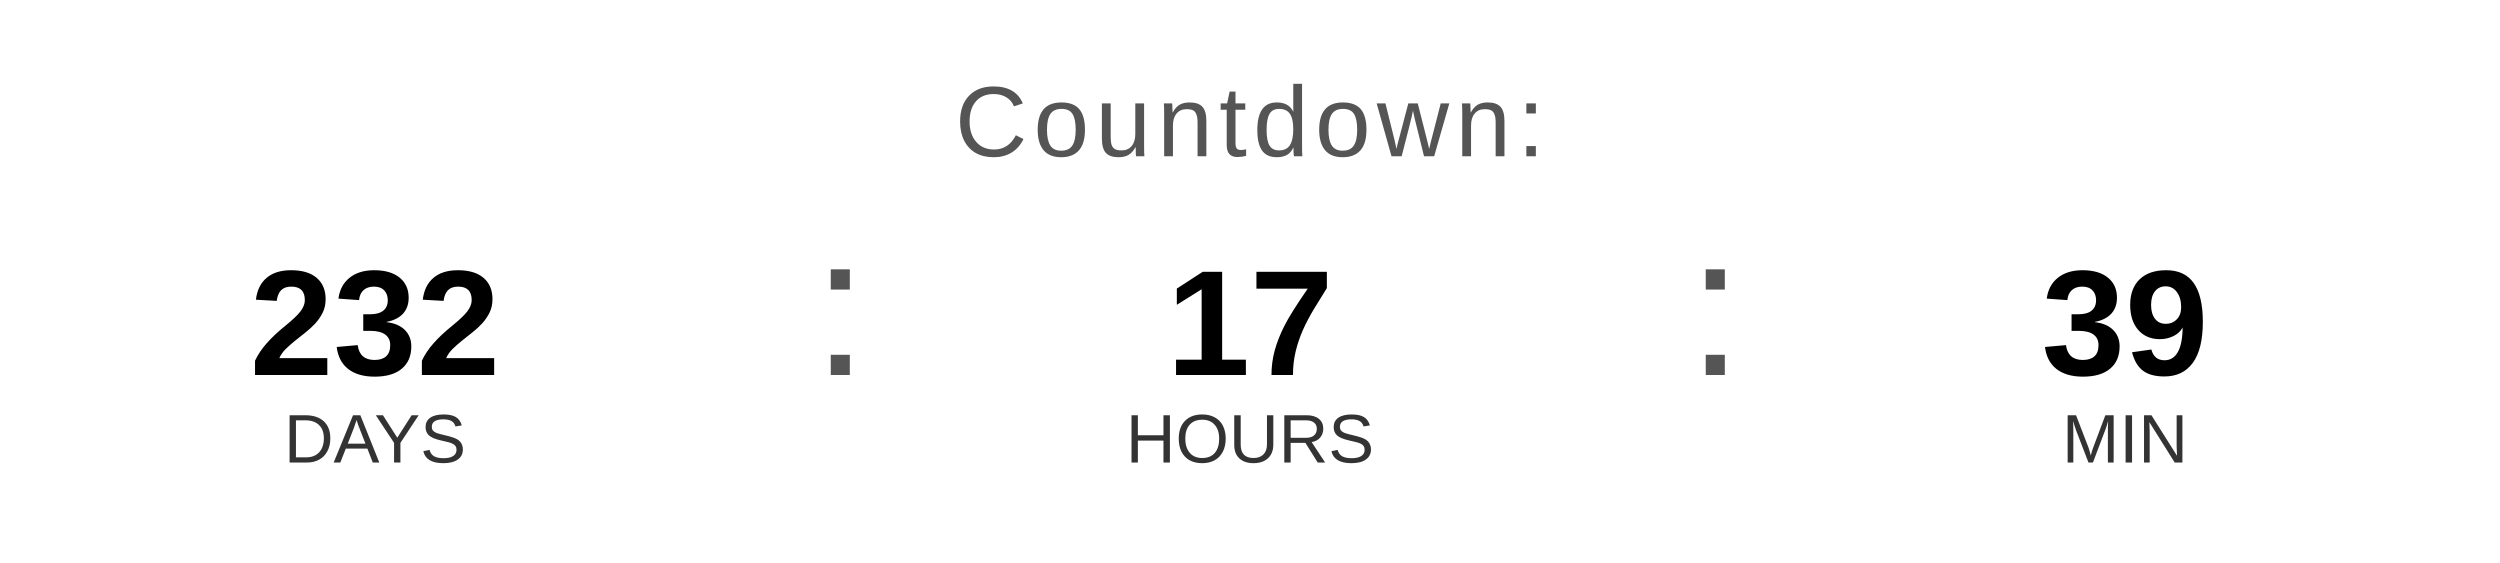
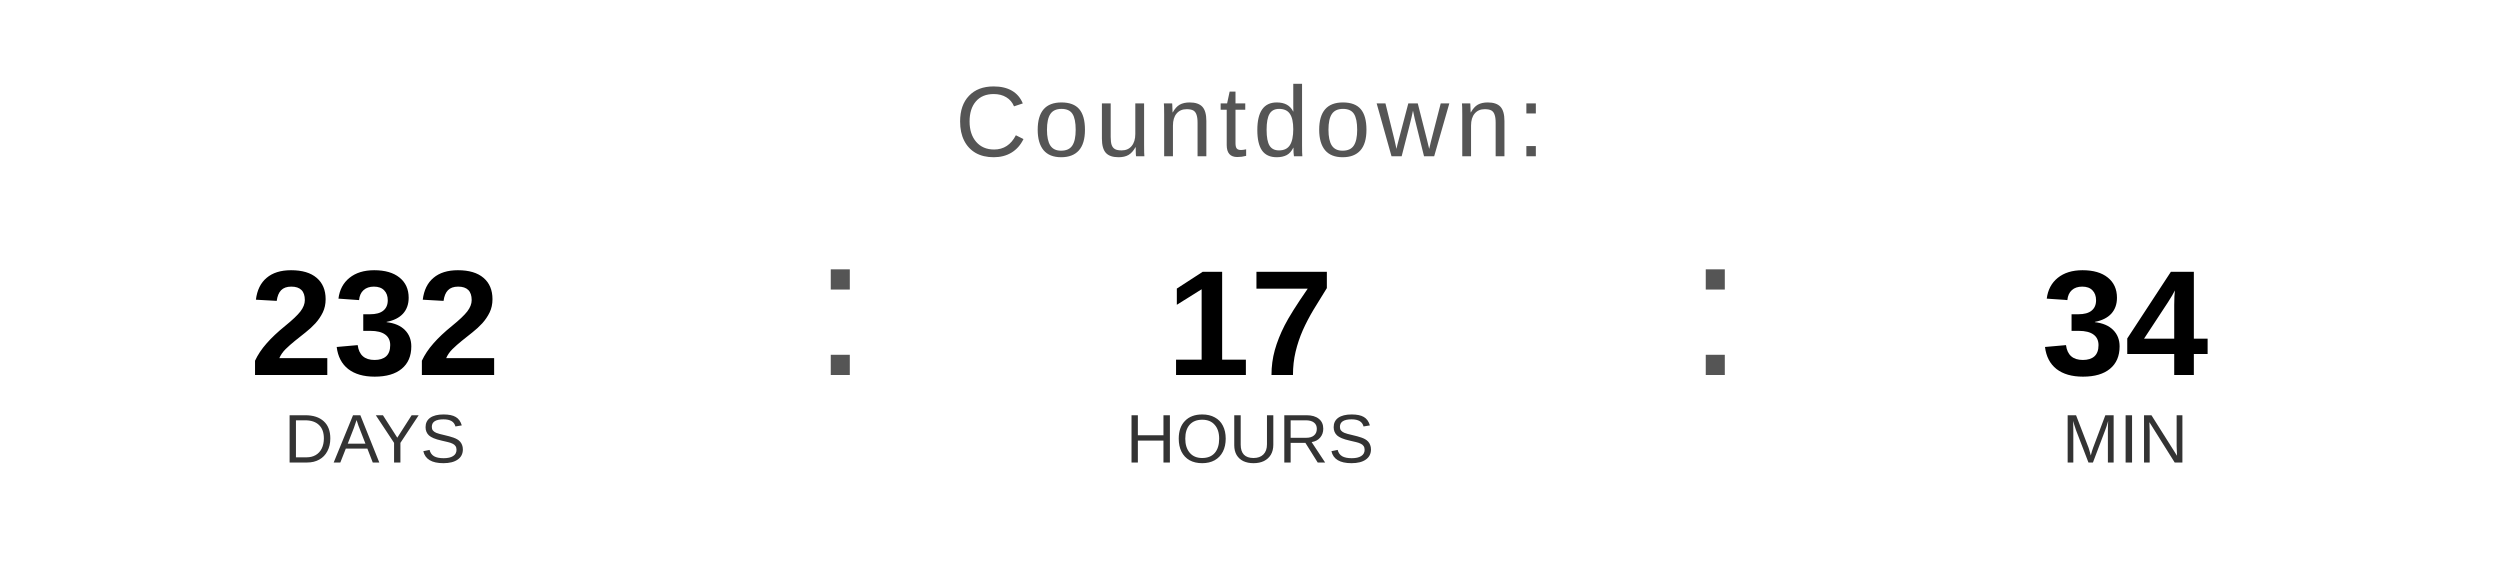
<svg xmlns="http://www.w3.org/2000/svg" width="400" height="90" viewBox="0 0 400 90">
  <text x="200" y="25" font-family="Arial, Helvetica, sans-serif" font-size="16" fill="#555555" text-anchor="middle" letter-spacing="1">
    Countdown:
  </text>
  <text x="60" y="60" font-family="Arial, Helvetica, sans-serif" font-size="24" font-weight="bold" fill="#000000" text-anchor="middle">232</text>
  <text x="60" y="74" font-family="Arial, Helvetica, sans-serif" font-size="11" fill="#333333" text-anchor="middle">DAYS</text>
  <text x="130" y="60" font-family="Arial, sans-serif" font-size="32" fill="#555555">:</text>
  <text x="200" y="60" font-family="Arial, Helvetica, sans-serif" font-size="24" font-weight="bold" fill="#000000" text-anchor="middle">17</text>
  <text x="200" y="74" font-family="Arial, Helvetica, sans-serif" font-size="11" fill="#333333" text-anchor="middle">HOURS</text>
  <text x="270" y="60" font-family="Arial, sans-serif" font-size="32" fill="#555555">:</text>
-   <text x="340" y="60" font-family="Arial, Helvetica, sans-serif" font-size="24" font-weight="bold" fill="#000000" text-anchor="middle">39</text>
+   <text x="340" y="60" font-family="Arial, Helvetica, sans-serif" font-size="24" font-weight="bold" fill="#000000" text-anchor="middle">34</text>
  <text x="340" y="74" font-family="Arial, Helvetica, sans-serif" font-size="11" fill="#333333" text-anchor="middle">MIN</text>
</svg>
